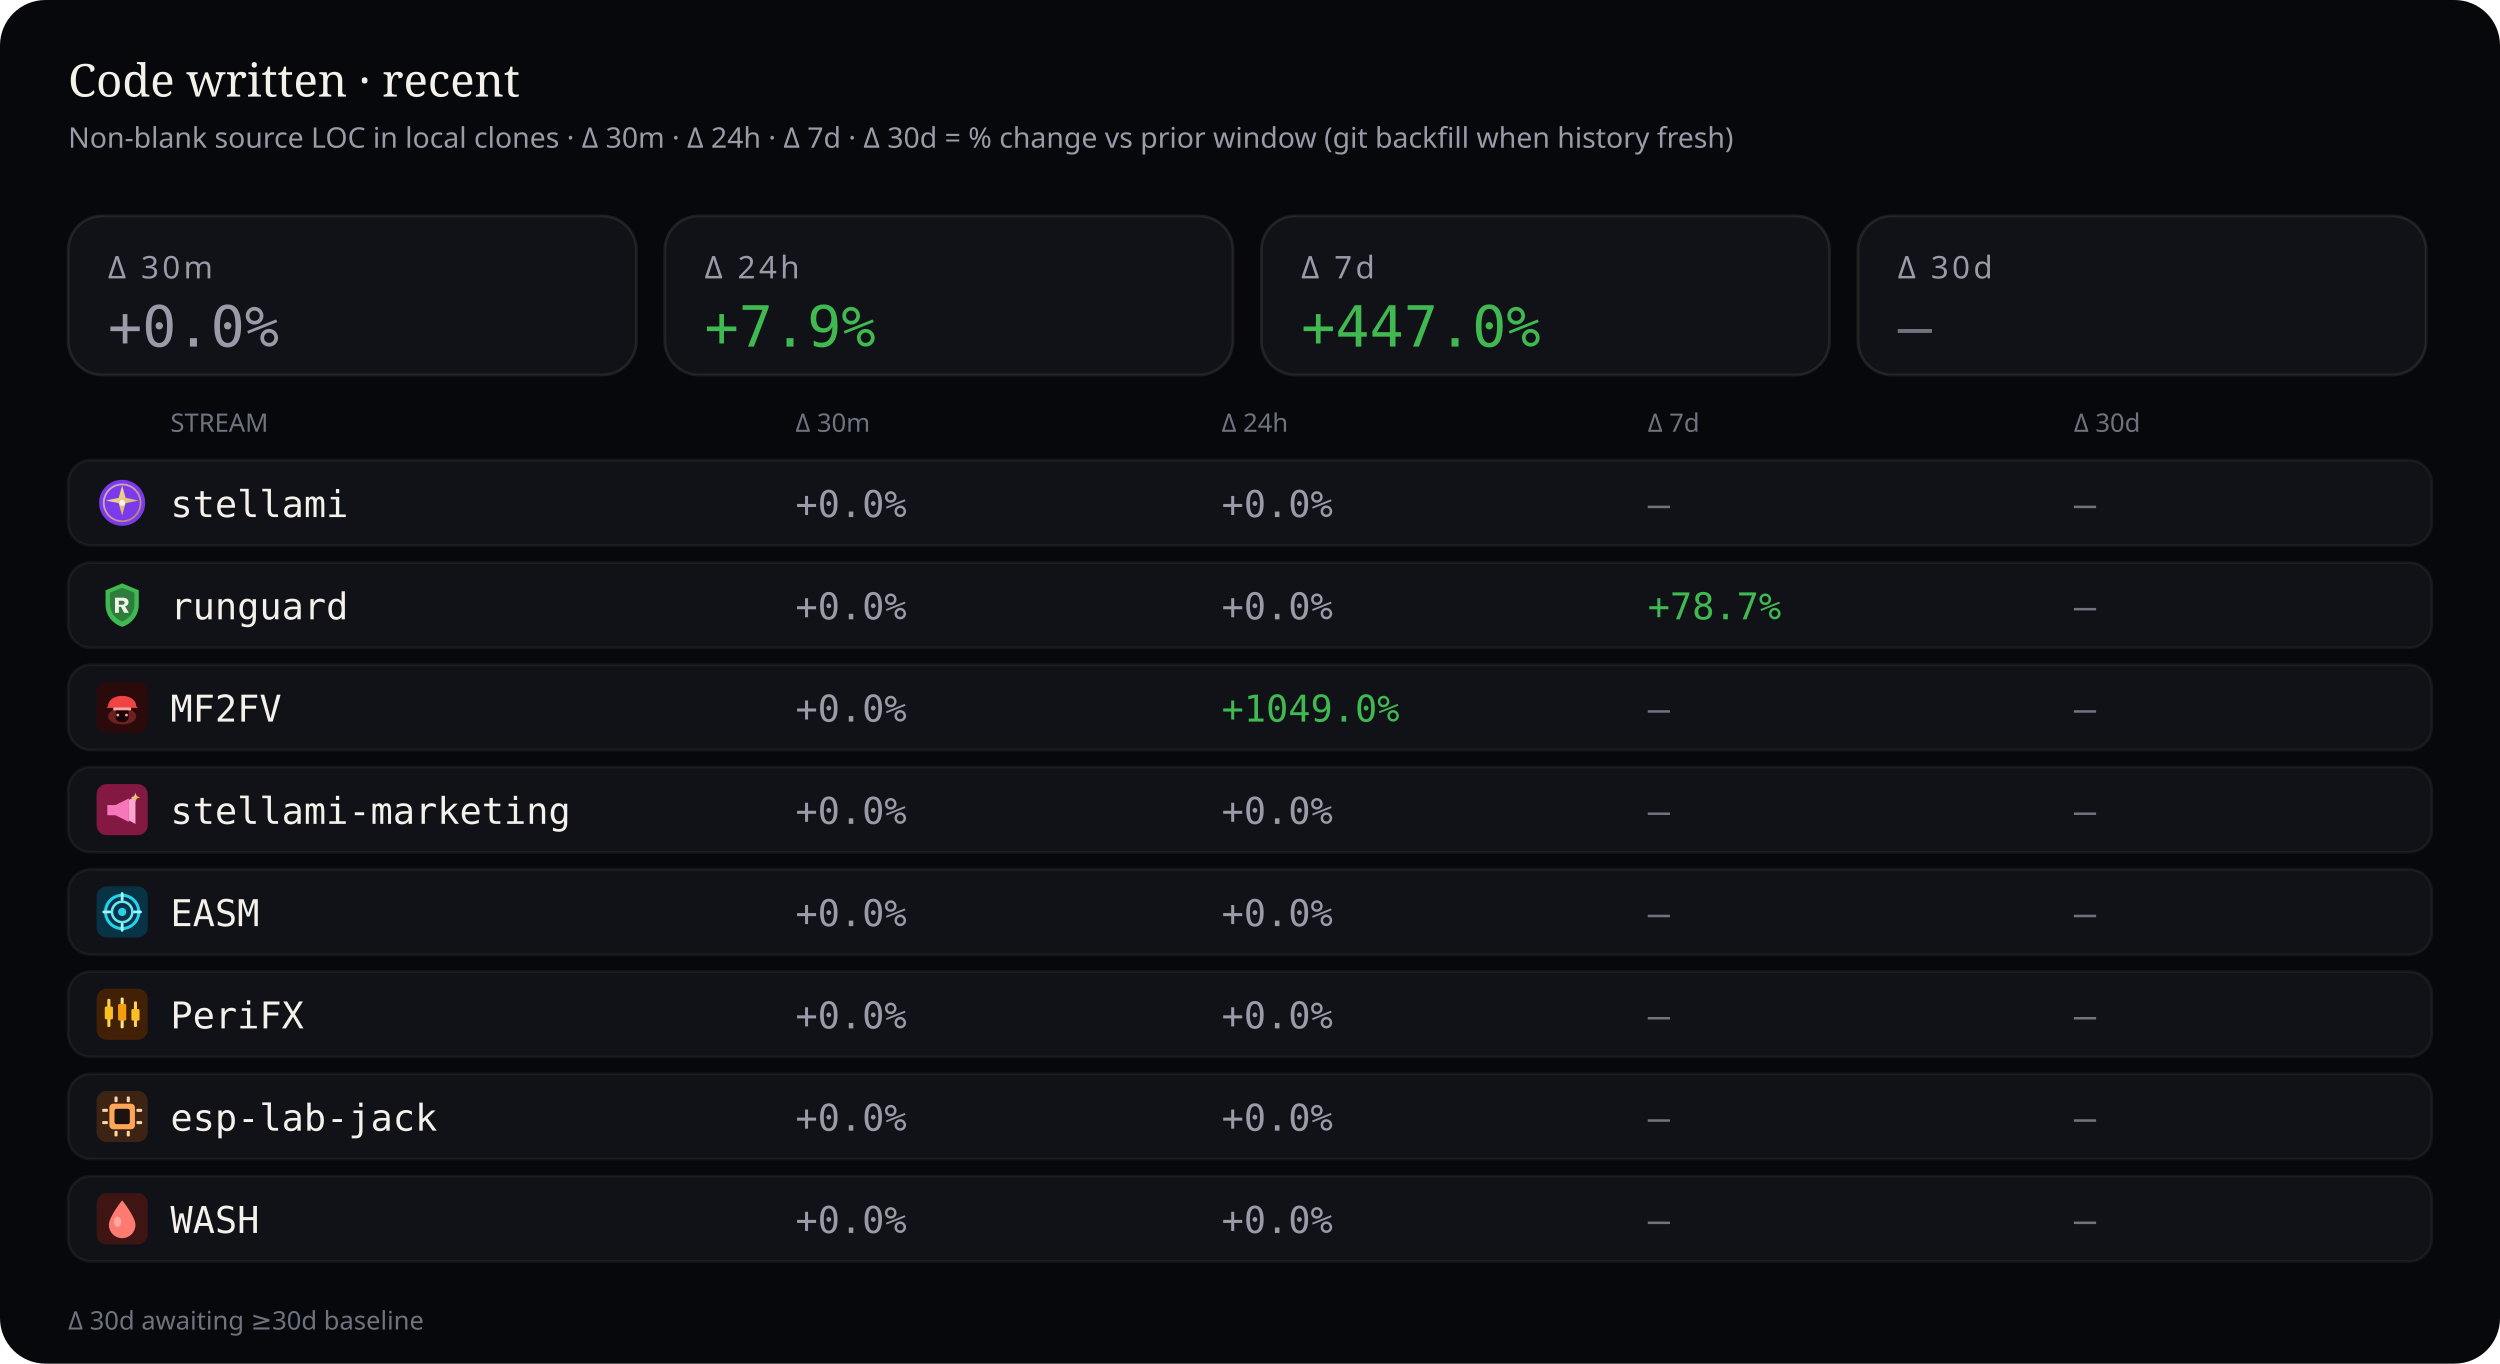
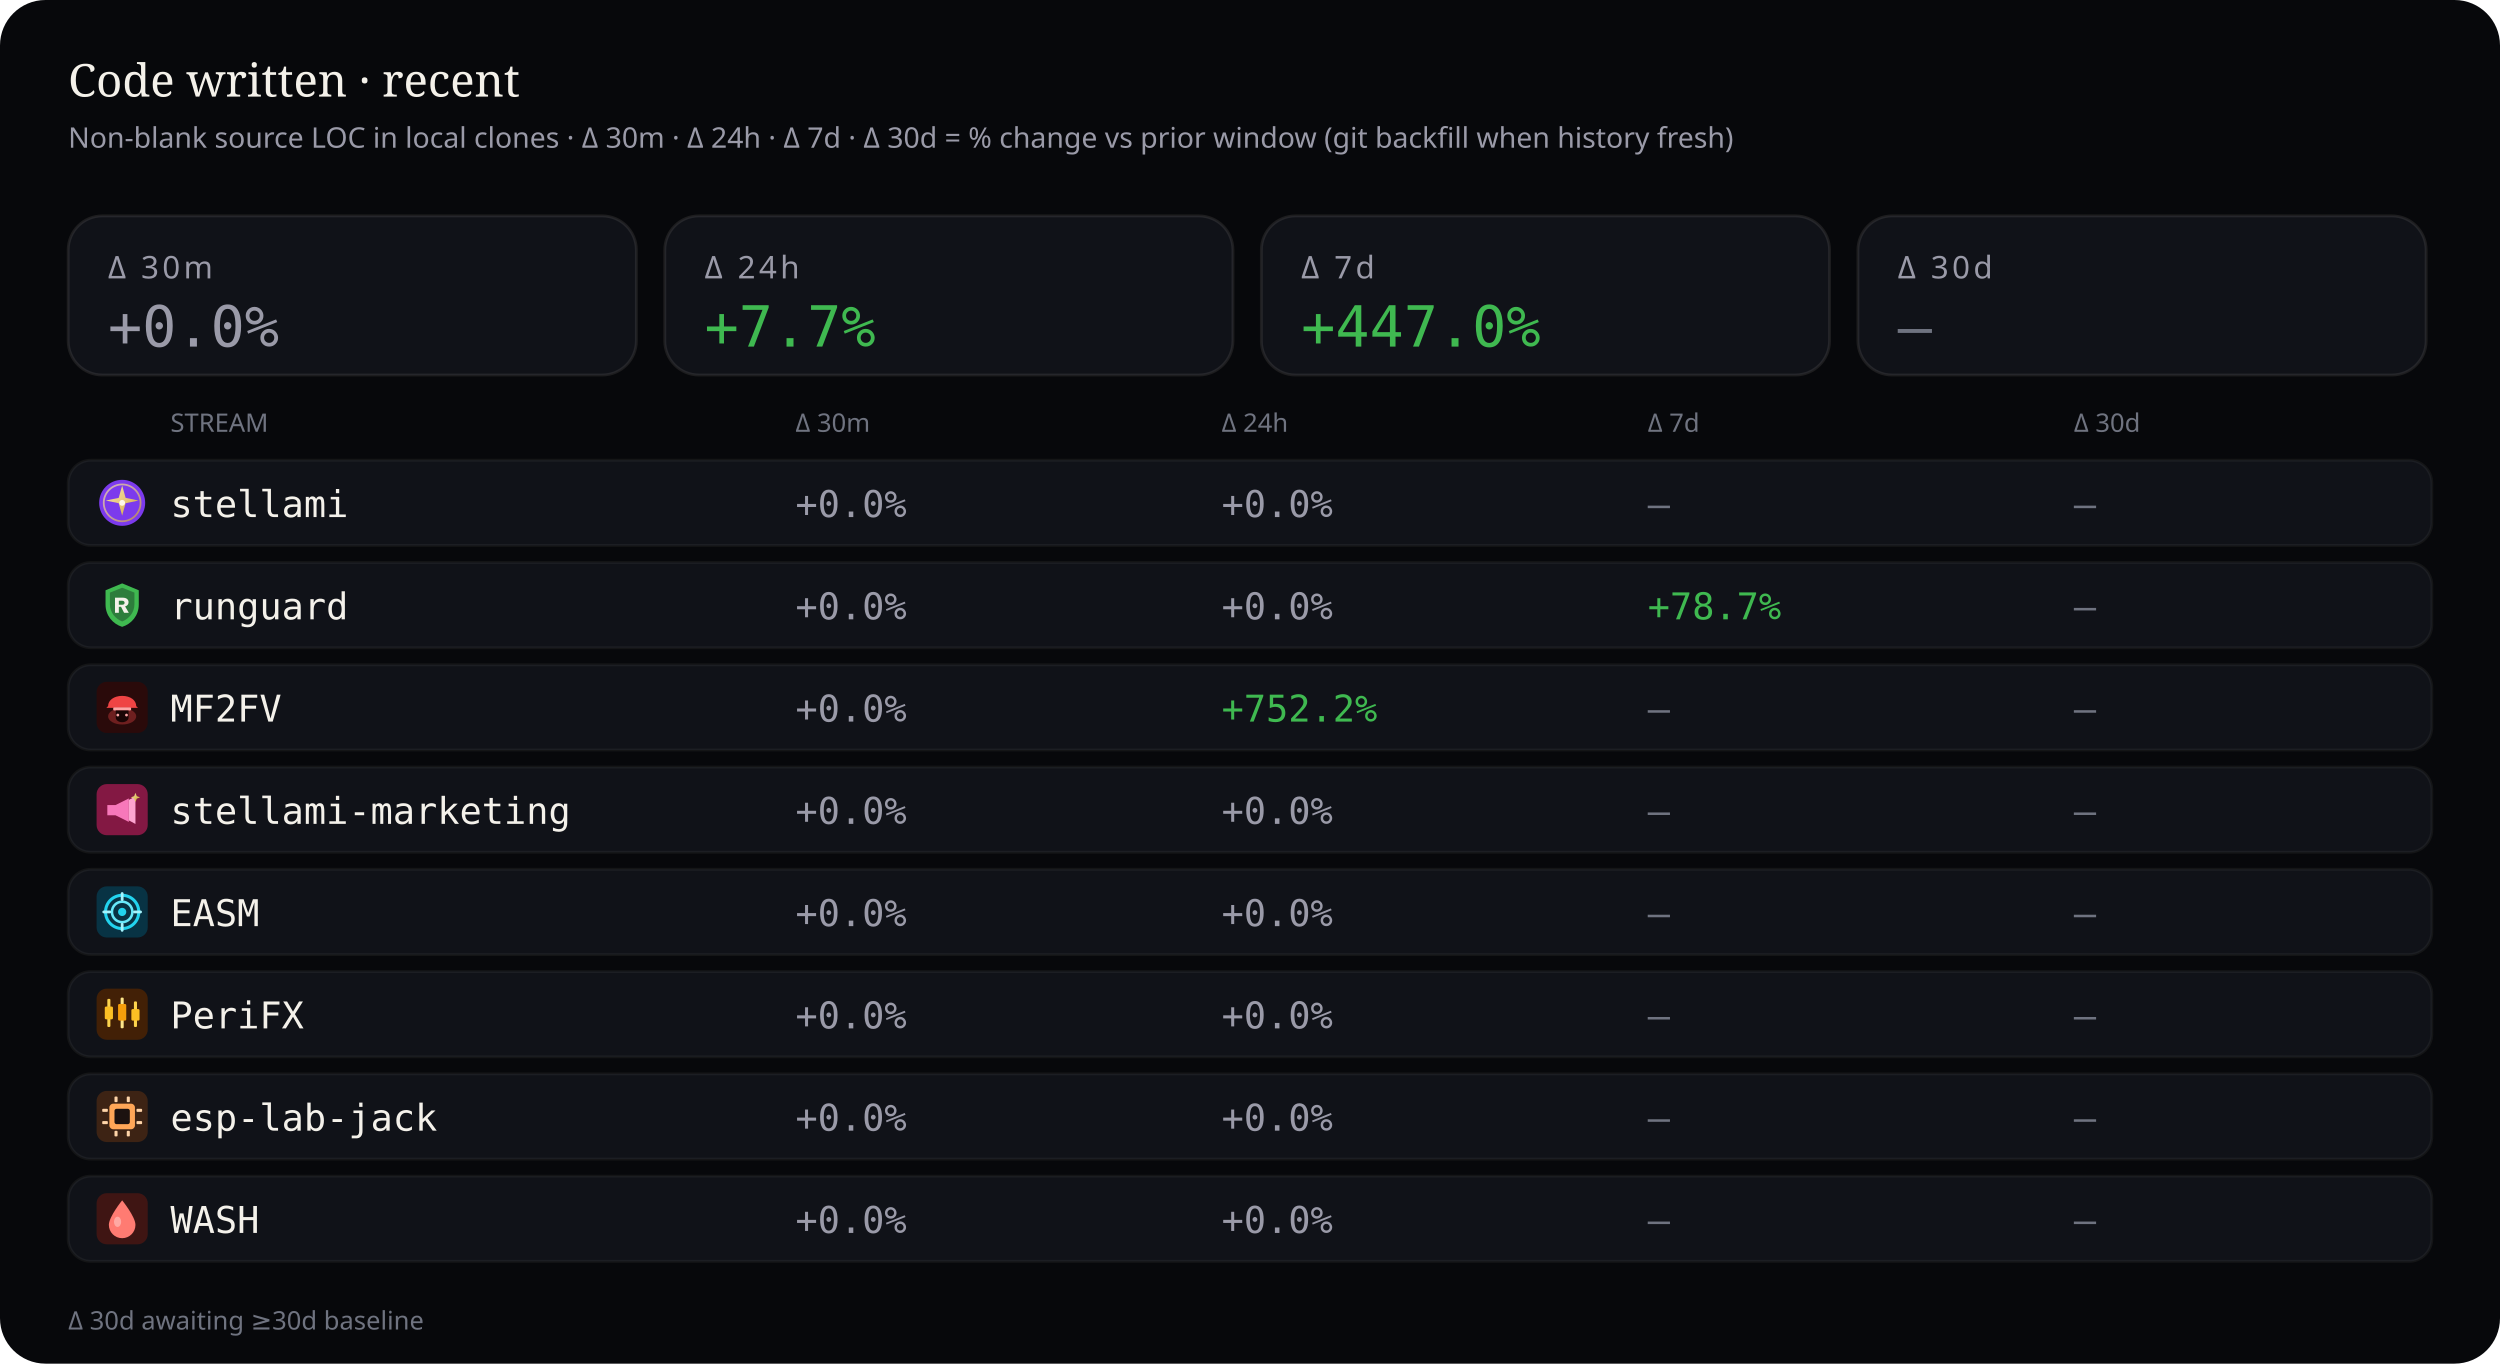
<svg xmlns="http://www.w3.org/2000/svg" viewBox="0 0 880 480" width="880" height="480" role="img" aria-label="Source code deltas — 30 minutes, 24 hours, 7 days, and 30 days">
  <rect width="880" height="480" rx="16" fill="#07080b" />
  <text x="24" y="34" fill="#f4f1ea" font-size="16" font-family="ui-serif, Georgia, serif">Code written · recent</text>
  <text x="24" y="52" fill="#9a9aa8" font-size="10" font-family="ui-sans-serif, system-ui, sans-serif">Non-blank source LOC in local clones · Δ 30m · Δ 24h · Δ 7d · Δ 30d = % change vs prior window (git backfill when history fresh)</text>
  <rect x="24" y="76" width="200" height="56" rx="12" fill="#101218" stroke="rgba(232,228,214,0.10)" />
  <text x="38" y="98" fill="#9a9aa8" font-size="11" font-family="ui-sans-serif, system-ui, sans-serif" letter-spacing="1.2">Δ 30m</text>
  <text x="38" y="122" fill="#9a9aa8" font-size="20" font-family="ui-monospace, SFMono-Regular, monospace">+0.0%</text>
  <rect x="234" y="76" width="200" height="56" rx="12" fill="#101218" stroke="rgba(232,228,214,0.10)" />
  <text x="248" y="98" fill="#9a9aa8" font-size="11" font-family="ui-sans-serif, system-ui, sans-serif" letter-spacing="1.2">Δ 24h</text>
-   <text x="248" y="122" fill="#3fb950" font-size="20" font-family="ui-monospace, SFMono-Regular, monospace">+7.9%</text>
+   <text x="248" y="122" fill="#3fb950" font-size="20" font-family="ui-monospace, SFMono-Regular, monospace">+7.7%</text>
  <rect x="444" y="76" width="200" height="56" rx="12" fill="#101218" stroke="rgba(232,228,214,0.10)" />
  <text x="458" y="98" fill="#9a9aa8" font-size="11" font-family="ui-sans-serif, system-ui, sans-serif" letter-spacing="1.2">Δ 7d</text>
  <text x="458" y="122" fill="#3fb950" font-size="20" font-family="ui-monospace, SFMono-Regular, monospace">+447.0%</text>
  <rect x="654" y="76" width="200" height="56" rx="12" fill="#101218" stroke="rgba(232,228,214,0.10)" />
  <text x="668" y="98" fill="#9a9aa8" font-size="11" font-family="ui-sans-serif, system-ui, sans-serif" letter-spacing="1.2">Δ 30d</text>
  <text x="668" y="122" fill="#6f7380" font-size="20" font-family="ui-monospace, SFMono-Regular, monospace">—</text>
  <text x="60" y="152" fill="#6f7380" font-size="9" font-family="ui-sans-serif, system-ui, sans-serif">STREAM</text>
  <text x="280" y="152" fill="#6f7380" font-size="9" font-family="ui-sans-serif, system-ui, sans-serif">Δ 30m</text>
  <text x="430" y="152" fill="#6f7380" font-size="9" font-family="ui-sans-serif, system-ui, sans-serif">Δ 24h</text>
  <text x="580" y="152" fill="#6f7380" font-size="9" font-family="ui-sans-serif, system-ui, sans-serif">Δ 7d</text>
  <text x="730" y="152" fill="#6f7380" font-size="9" font-family="ui-sans-serif, system-ui, sans-serif">Δ 30d</text>
  <rect x="24" y="162" width="832" height="30" rx="8" fill="#101218" stroke="rgba(232,228,214,0.06)" />
  <g id="stream_logo_stellami" class="stream_logo" data-stream="stellami" transform="translate(34.0,168.0) scale(0.9)" opacity="1.0">
    <defs>
      <linearGradient id="stream_logo_stellami-stellami-gold" x1="0%" y1="0%" x2="100%" y2="100%">
        <stop offset="0%" stop-color="#f5e6a8" />
        <stop offset="55%" stop-color="#e8c57a" />
        <stop offset="100%" stop-color="#c9a227" />
      </linearGradient>
    </defs>
    <circle cx="10" cy="10" r="9" fill="#7c3aed" />
    <circle cx="10" cy="10" r="7.2" fill="none" stroke="url(#stream_logo_stellami-stellami-gold)" stroke-width="0.7" opacity=".7" />
    <path fill="url(#stream_logo_stellami-stellami-gold)" d="M10 3.2 L11.35 8.05 L16.4 9.1 L11.35 10.15 L10 15 L8.65 10.15 L3.6 9.1 L8.65 8.05 Z" />
    <circle cx="10" cy="10" r="1.15" fill="#fff8e8" />
  </g>
  <use class="stream_logo" data-stream="stellami" href="#stream_logo_stellami" x="34.0" y="168.0" width="18" height="18" opacity="0" />
  <text x="60" y="182" fill="#f4f1ea" font-size="13" font-family="ui-monospace, SFMono-Regular, monospace">stellami</text>
  <text x="280" y="182" fill="#9a9aa8" font-size="13" font-family="ui-monospace, SFMono-Regular, monospace">+0.0%</text>
  <text x="430" y="182" fill="#9a9aa8" font-size="13" font-family="ui-monospace, SFMono-Regular, monospace">+0.0%</text>
  <text x="580" y="182" fill="#6f7380" font-size="13" font-family="ui-monospace, SFMono-Regular, monospace">—</text>
  <text x="730" y="182" fill="#6f7380" font-size="13" font-family="ui-monospace, SFMono-Regular, monospace">—</text>
  <rect x="24" y="198" width="832" height="30" rx="8" fill="#101218" stroke="rgba(232,228,214,0.06)" />
  <g id="stream_logo_runguard" class="stream_logo" data-stream="runguard" transform="translate(34.0,204.0) scale(0.9)" opacity="1.0">
    <path fill="#3fb950" d="M10 1.5 L16.5 4.2 V9.8 C16.5 14.1 13.6 17.4 10 18.5 C6.4 17.4 3.5 14.1 3.5 9.8 V4.2 Z" />
    <path fill="#0d1117" fill-opacity=".35" d="M10 3.2 L14.8 5.1 V9.7 C14.8 12.9 12.6 15.4 10 16.4 C7.4 15.4 5.2 12.9 5.2 9.7 V5.1 Z" />
    <path fill="#f4f1ea" d="M7.2 7.1h3.1c1.35 0 2.2.7 2.2 1.75 0 .85-.5 1.45-1.35 1.65L12.6 13h-1.85l-1.2-2.35H8.7V13H7.2V7.1zm1.5 1.2v1.55h1.35c.55 0 .9-.28.9-.75s-.35-.8-.9-.8H8.7z" />
  </g>
  <use class="stream_logo" data-stream="runguard" href="#stream_logo_runguard" x="34.0" y="204.0" width="18" height="18" opacity="0" />
  <text x="60" y="218" fill="#f4f1ea" font-size="13" font-family="ui-monospace, SFMono-Regular, monospace">runguard</text>
  <text x="280" y="218" fill="#9a9aa8" font-size="13" font-family="ui-monospace, SFMono-Regular, monospace">+0.0%</text>
  <text x="430" y="218" fill="#9a9aa8" font-size="13" font-family="ui-monospace, SFMono-Regular, monospace">+0.0%</text>
  <text x="580" y="218" fill="#3fb950" font-size="13" font-family="ui-monospace, SFMono-Regular, monospace">+78.7%</text>
  <text x="730" y="218" fill="#6f7380" font-size="13" font-family="ui-monospace, SFMono-Regular, monospace">—</text>
  <rect x="24" y="234" width="832" height="30" rx="8" fill="#101218" stroke="rgba(232,228,214,0.06)" />
  <g id="stream_logo_mf2fv" class="stream_logo" data-stream="mf2fv" transform="translate(34.0,240.0) scale(0.9)" opacity="1.0">
    <rect width="20" height="20" rx="4" fill="#2a0a0a" />
    <ellipse cx="10" cy="13.5" rx="5.5" ry="3.2" fill="#ef4444" opacity=".35" />
    <path fill="#ef4444" d="M4.5 9.5 C4.5 7.2 6.8 5.5 10 5.5 S15.5 7.2 15.5 9.5 L16.2 10.2 H3.8 Z" />
    <rect x="6.5" y="10" width="7" height="1.2" rx="0.4" fill="#fca5a5" />
    <path fill="#1a0505" d="M7.5 11.2 h5 v2.8 c0 1-1.1 1.8-2.5 1.8 s-2.5-.8-2.5-1.8 v-2.8z" />
    <circle cx="8.3" cy="13" r="0.55" fill="#fca5a5" />
    <circle cx="11.7" cy="13" r="0.55" fill="#fca5a5" />
  </g>
  <use class="stream_logo" data-stream="mf2fv" href="#stream_logo_mf2fv" x="34.0" y="240.0" width="18" height="18" opacity="0" />
  <text x="60" y="254" fill="#f4f1ea" font-size="13" font-family="ui-monospace, SFMono-Regular, monospace">MF2FV</text>
  <text x="280" y="254" fill="#9a9aa8" font-size="13" font-family="ui-monospace, SFMono-Regular, monospace">+0.0%</text>
-   <text x="430" y="254" fill="#3fb950" font-size="13" font-family="ui-monospace, SFMono-Regular, monospace">+1049.0%</text>
+   <text x="430" y="254" fill="#3fb950" font-size="13" font-family="ui-monospace, SFMono-Regular, monospace">+752.2%</text>
  <text x="580" y="254" fill="#6f7380" font-size="13" font-family="ui-monospace, SFMono-Regular, monospace">—</text>
  <text x="730" y="254" fill="#6f7380" font-size="13" font-family="ui-monospace, SFMono-Regular, monospace">—</text>
  <rect x="24" y="270" width="832" height="30" rx="8" fill="#101218" stroke="rgba(232,228,214,0.06)" />
  <g id="stream_logo_stellami-marketing" class="stream_logo" data-stream="stellami-marketing" transform="translate(34.0,276.0) scale(0.9)" opacity="1.0">
    <defs>
      <linearGradient id="stream_logo_stellami-marketing-smkt-gold" x1="0%" y1="0%" x2="100%" y2="100%">
        <stop offset="0%" stop-color="#f5e6a8" />
        <stop offset="100%" stop-color="#c9a227" />
      </linearGradient>
    </defs>
    <rect width="20" height="20" rx="4" fill="#831843" />
    <path fill="#f778ba" d="M4.2 8.2h3.2l5.2-2.6v9.2l-5.2-2.6H4.2z" />
    <path fill="#fda4d0" d="M12.6 6.2l2.6-1.4v10.8l-2.6-1.4z" />
    <path fill="url(#stream_logo_stellami-marketing-smkt-gold)" d="M15.2 3.4 L15.7 4.7 L17 5.2 L15.7 5.7 L15.2 7 L14.7 5.7 L13.4 5.2 L14.7 4.7 Z" />
  </g>
  <use class="stream_logo" data-stream="stellami-marketing" href="#stream_logo_stellami-marketing" x="34.0" y="276.0" width="18" height="18" opacity="0" />
  <text x="60" y="290" fill="#f4f1ea" font-size="13" font-family="ui-monospace, SFMono-Regular, monospace">stellami-marketing</text>
  <text x="280" y="290" fill="#9a9aa8" font-size="13" font-family="ui-monospace, SFMono-Regular, monospace">+0.0%</text>
  <text x="430" y="290" fill="#9a9aa8" font-size="13" font-family="ui-monospace, SFMono-Regular, monospace">+0.0%</text>
  <text x="580" y="290" fill="#6f7380" font-size="13" font-family="ui-monospace, SFMono-Regular, monospace">—</text>
  <text x="730" y="290" fill="#6f7380" font-size="13" font-family="ui-monospace, SFMono-Regular, monospace">—</text>
  <rect x="24" y="306" width="832" height="30" rx="8" fill="#101218" stroke="rgba(232,228,214,0.06)" />
  <g id="stream_logo_easm" class="stream_logo" data-stream="easm" transform="translate(34.0,312.0) scale(0.9)" opacity="1.0">
    <rect width="20" height="20" rx="4" fill="#083344" />
    <circle cx="10" cy="10" r="6.5" fill="none" stroke="#22d3ee" stroke-width="1.2" />
    <circle cx="10" cy="10" r="4" fill="none" stroke="#67e8f9" stroke-width="1" />
    <circle cx="10" cy="10" r="1.6" fill="#22d3ee" />
    <path d="M10 2.8 V5.2 M10 14.8 V17.2 M2.8 10 H5.2 M14.8 10 H17.2" stroke="#a5f3fc" stroke-width="1.1" stroke-linecap="round" />
  </g>
  <use class="stream_logo" data-stream="easm" href="#stream_logo_easm" x="34.0" y="312.0" width="18" height="18" opacity="0" />
  <text x="60" y="326" fill="#f4f1ea" font-size="13" font-family="ui-monospace, SFMono-Regular, monospace">EASM</text>
  <text x="280" y="326" fill="#9a9aa8" font-size="13" font-family="ui-monospace, SFMono-Regular, monospace">+0.0%</text>
  <text x="430" y="326" fill="#9a9aa8" font-size="13" font-family="ui-monospace, SFMono-Regular, monospace">+0.0%</text>
  <text x="580" y="326" fill="#6f7380" font-size="13" font-family="ui-monospace, SFMono-Regular, monospace">—</text>
  <text x="730" y="326" fill="#6f7380" font-size="13" font-family="ui-monospace, SFMono-Regular, monospace">—</text>
  <rect x="24" y="342" width="832" height="30" rx="8" fill="#101218" stroke="rgba(232,228,214,0.06)" />
  <g id="stream_logo_peri" class="stream_logo" data-stream="peri" transform="translate(34.0,348.0) scale(0.9)" opacity="1.0">
    <rect width="20" height="20" rx="4" fill="#422006" />
    <rect x="4.2" y="4" width="1.2" height="11" rx="0.4" fill="#fcd34d" />
    <rect x="3.2" y="7" width="3.2" height="5" rx="0.5" fill="#fbbf24" />
    <rect x="9.4" y="3.5" width="1.2" height="12" rx="0.4" fill="#fde68a" />
    <rect x="8.4" y="6" width="3.2" height="6.5" rx="0.5" fill="#f59e0b" />
    <rect x="14.6" y="5" width="1.2" height="10" rx="0.4" fill="#fcd34d" />
    <rect x="13.6" y="8" width="3.2" height="4.5" rx="0.5" fill="#fbbf24" />
  </g>
  <use class="stream_logo" data-stream="peri" href="#stream_logo_peri" x="34.0" y="348.0" width="18" height="18" opacity="0" />
  <text x="60" y="362" fill="#f4f1ea" font-size="13" font-family="ui-monospace, SFMono-Regular, monospace">PeriFX</text>
  <text x="280" y="362" fill="#9a9aa8" font-size="13" font-family="ui-monospace, SFMono-Regular, monospace">+0.0%</text>
  <text x="430" y="362" fill="#9a9aa8" font-size="13" font-family="ui-monospace, SFMono-Regular, monospace">+0.0%</text>
  <text x="580" y="362" fill="#6f7380" font-size="13" font-family="ui-monospace, SFMono-Regular, monospace">—</text>
  <text x="730" y="362" fill="#6f7380" font-size="13" font-family="ui-monospace, SFMono-Regular, monospace">—</text>
  <rect x="24" y="378" width="832" height="30" rx="8" fill="#101218" stroke="rgba(232,228,214,0.06)" />
  <g id="stream_logo_esp-lab-jack" class="stream_logo" data-stream="esp-lab-jack" transform="translate(34.0,384.0) scale(0.9)" opacity="1.0">
    <rect width="20" height="20" rx="4" fill="#3d2314" />
    <rect x="5" y="5" width="10" height="10" rx="1.5" fill="#ffa657" />
    <rect x="7" y="7" width="6" height="6" rx="0.8" fill="#1c1210" />
    <rect x="2.2" y="7" width="2.2" height="1.2" rx="0.3" fill="#ffd4a8" />
    <rect x="2.2" y="11.8" width="2.2" height="1.2" rx="0.3" fill="#ffd4a8" />
    <rect x="15.6" y="7" width="2.2" height="1.2" rx="0.3" fill="#ffd4a8" />
    <rect x="15.6" y="11.8" width="2.2" height="1.2" rx="0.3" fill="#ffd4a8" />
    <rect x="7" y="2.2" width="1.2" height="2.2" rx="0.3" fill="#ffd4a8" />
    <rect x="11.8" y="2.2" width="1.2" height="2.2" rx="0.3" fill="#ffd4a8" />
    <rect x="7" y="15.6" width="1.2" height="2.2" rx="0.3" fill="#ffd4a8" />
    <rect x="11.8" y="15.6" width="1.2" height="2.2" rx="0.3" fill="#ffd4a8" />
  </g>
  <use class="stream_logo" data-stream="esp-lab-jack" href="#stream_logo_esp-lab-jack" x="34.0" y="384.0" width="18" height="18" opacity="0" />
  <text x="60" y="398" fill="#f4f1ea" font-size="13" font-family="ui-monospace, SFMono-Regular, monospace">esp-lab-jack</text>
  <text x="280" y="398" fill="#9a9aa8" font-size="13" font-family="ui-monospace, SFMono-Regular, monospace">+0.0%</text>
  <text x="430" y="398" fill="#9a9aa8" font-size="13" font-family="ui-monospace, SFMono-Regular, monospace">+0.0%</text>
  <text x="580" y="398" fill="#6f7380" font-size="13" font-family="ui-monospace, SFMono-Regular, monospace">—</text>
  <text x="730" y="398" fill="#6f7380" font-size="13" font-family="ui-monospace, SFMono-Regular, monospace">—</text>
  <rect x="24" y="414" width="832" height="30" rx="8" fill="#101218" stroke="rgba(232,228,214,0.06)" />
  <g id="stream_logo_wash" class="stream_logo" data-stream="wash" transform="translate(34.0,420.0) scale(0.9)" opacity="1.0">
    <rect width="20" height="20" rx="4" fill="#3f1513" />
    <path fill="#ff7b72" d="M10 2.8 C10 2.8 15.2 9.2 15.2 12.4 A5.2 5.2 0 0 1 4.8 12.4 C4.8 9.2 10 2.8 10 2.8 Z" />
    <ellipse cx="8.2" cy="11.2" rx="1.4" ry="2" fill="#ffd0cc" opacity=".55" />
  </g>
  <use class="stream_logo" data-stream="wash" href="#stream_logo_wash" x="34.0" y="420.0" width="18" height="18" opacity="0" />
  <text x="60" y="434" fill="#f4f1ea" font-size="13" font-family="ui-monospace, SFMono-Regular, monospace">WASH</text>
  <text x="280" y="434" fill="#9a9aa8" font-size="13" font-family="ui-monospace, SFMono-Regular, monospace">+0.0%</text>
  <text x="430" y="434" fill="#9a9aa8" font-size="13" font-family="ui-monospace, SFMono-Regular, monospace">+0.0%</text>
  <text x="580" y="434" fill="#6f7380" font-size="13" font-family="ui-monospace, SFMono-Regular, monospace">—</text>
  <text x="730" y="434" fill="#6f7380" font-size="13" font-family="ui-monospace, SFMono-Regular, monospace">—</text>
  <text x="24" y="468" fill="#6f7380" font-size="9" font-family="ui-sans-serif, system-ui, sans-serif">Δ 30d awaiting ≥30d baseline</text>
</svg>
